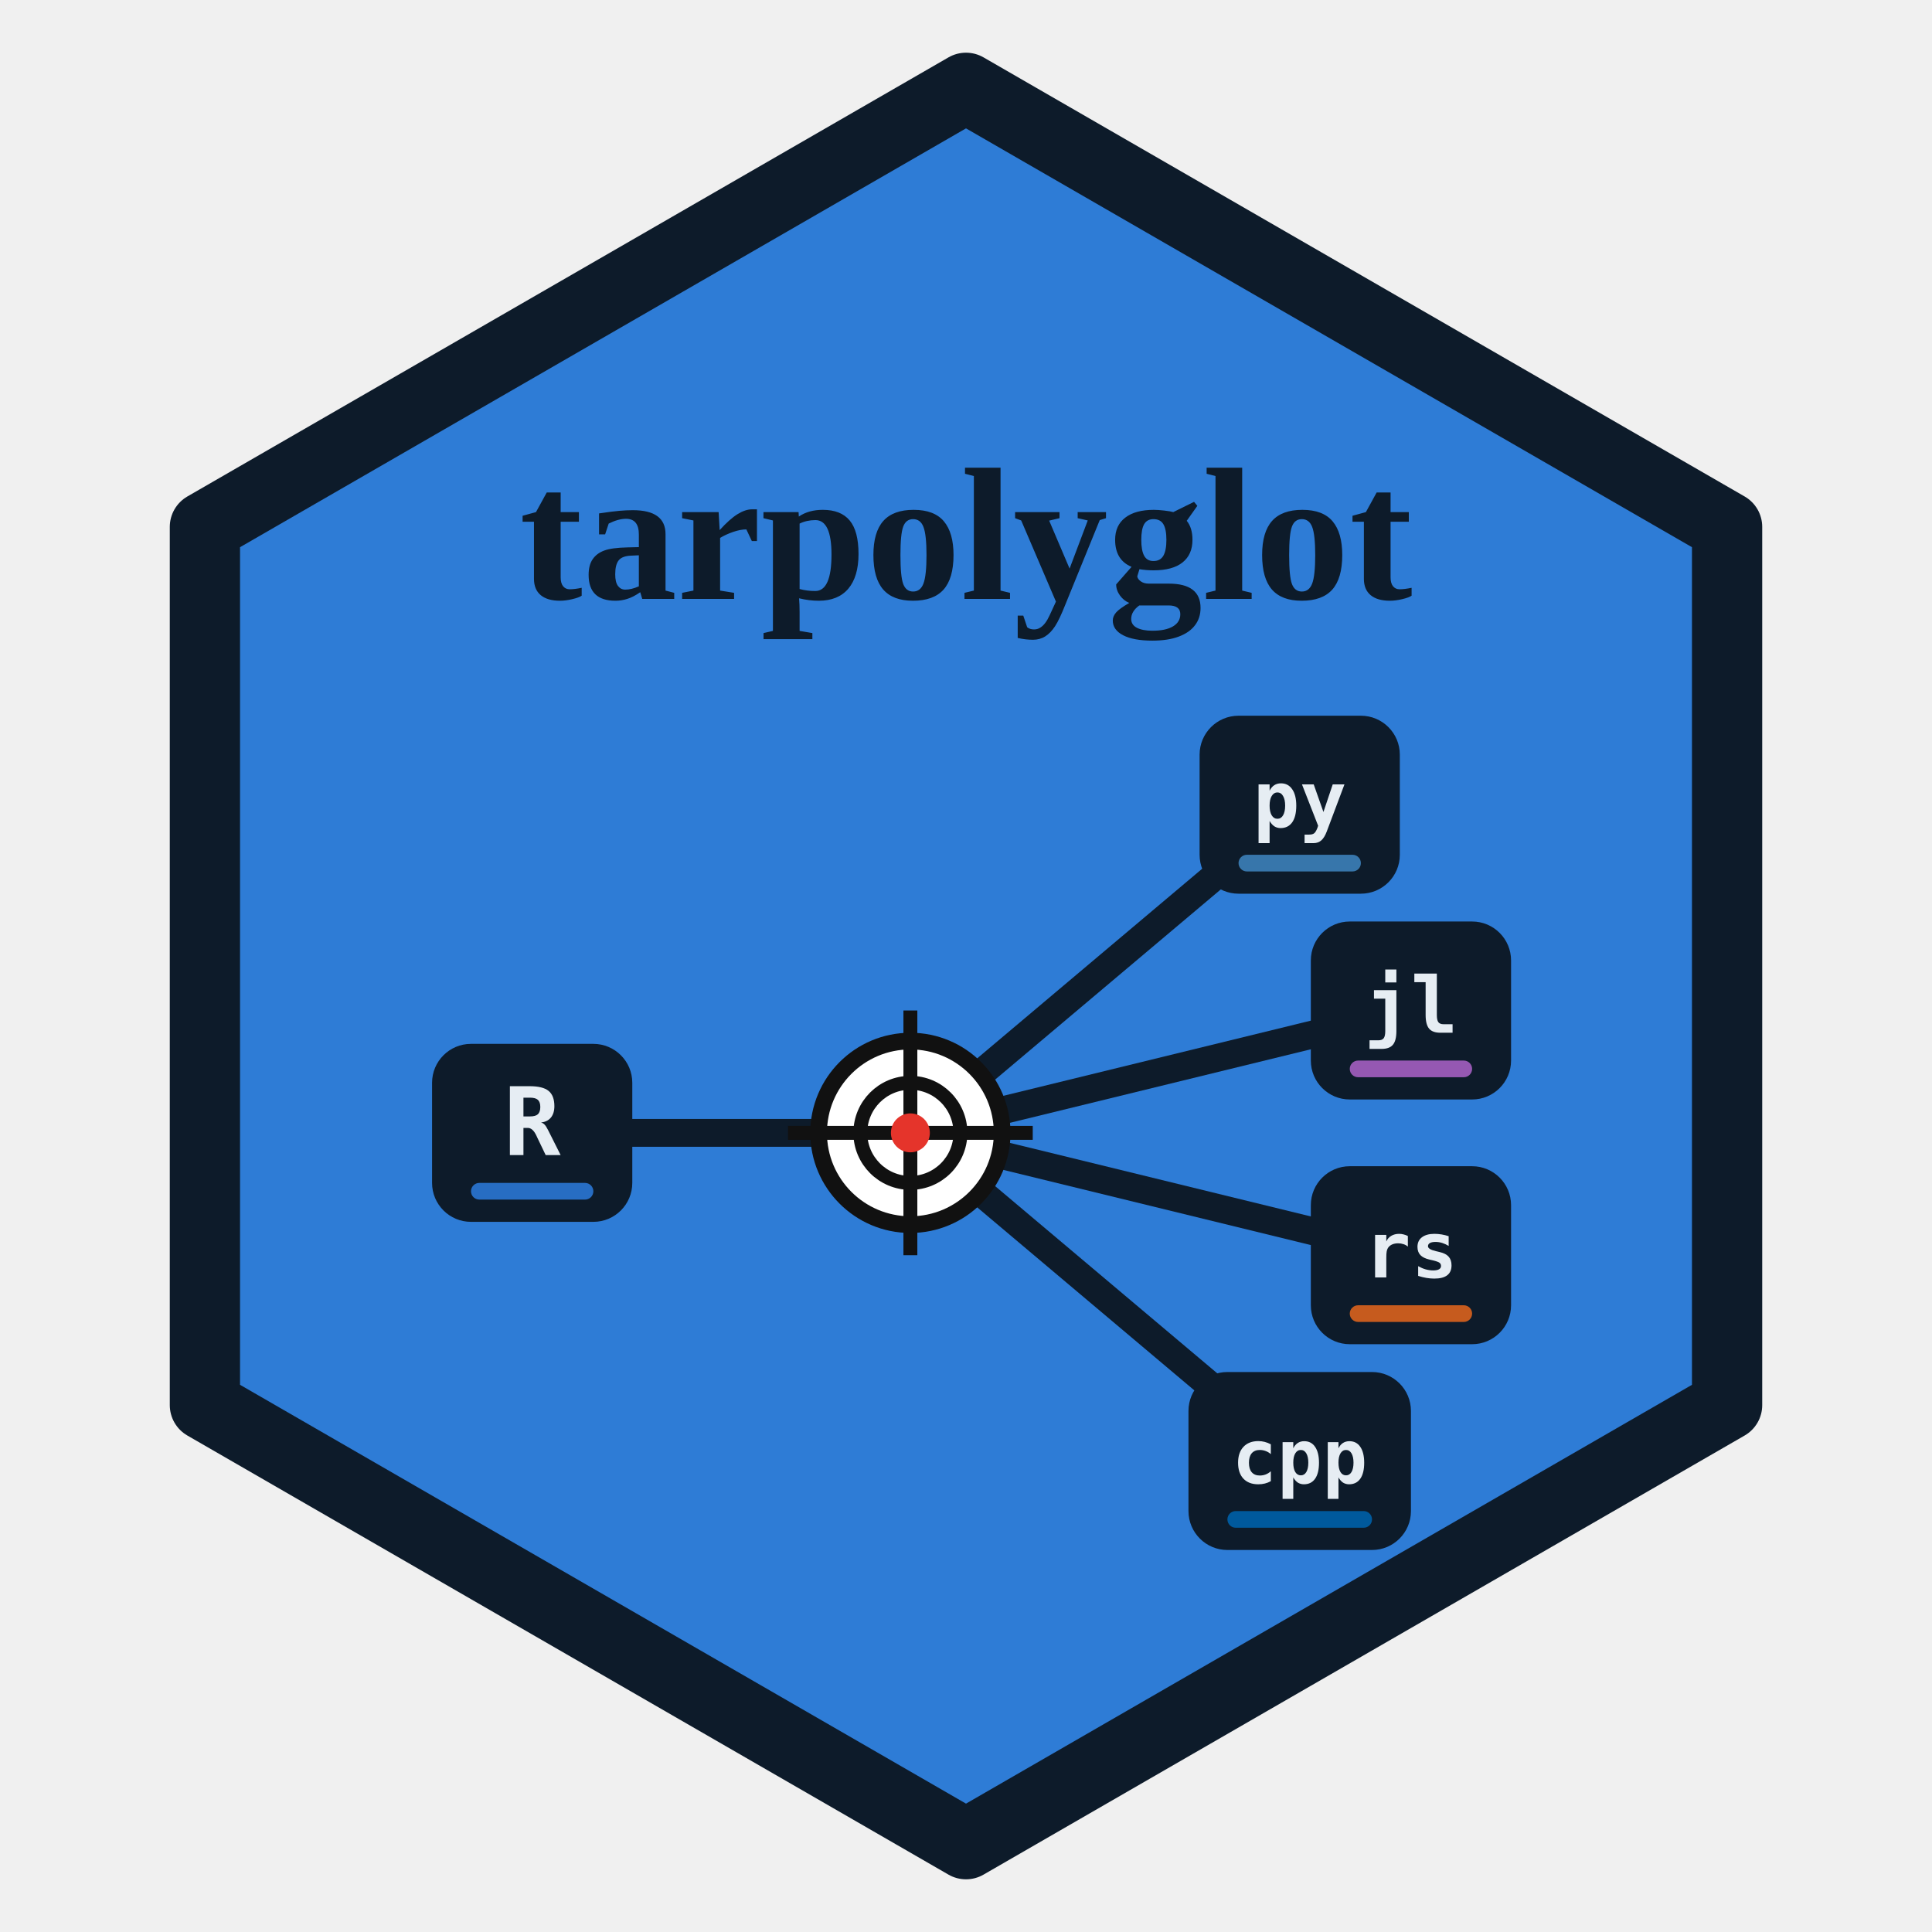
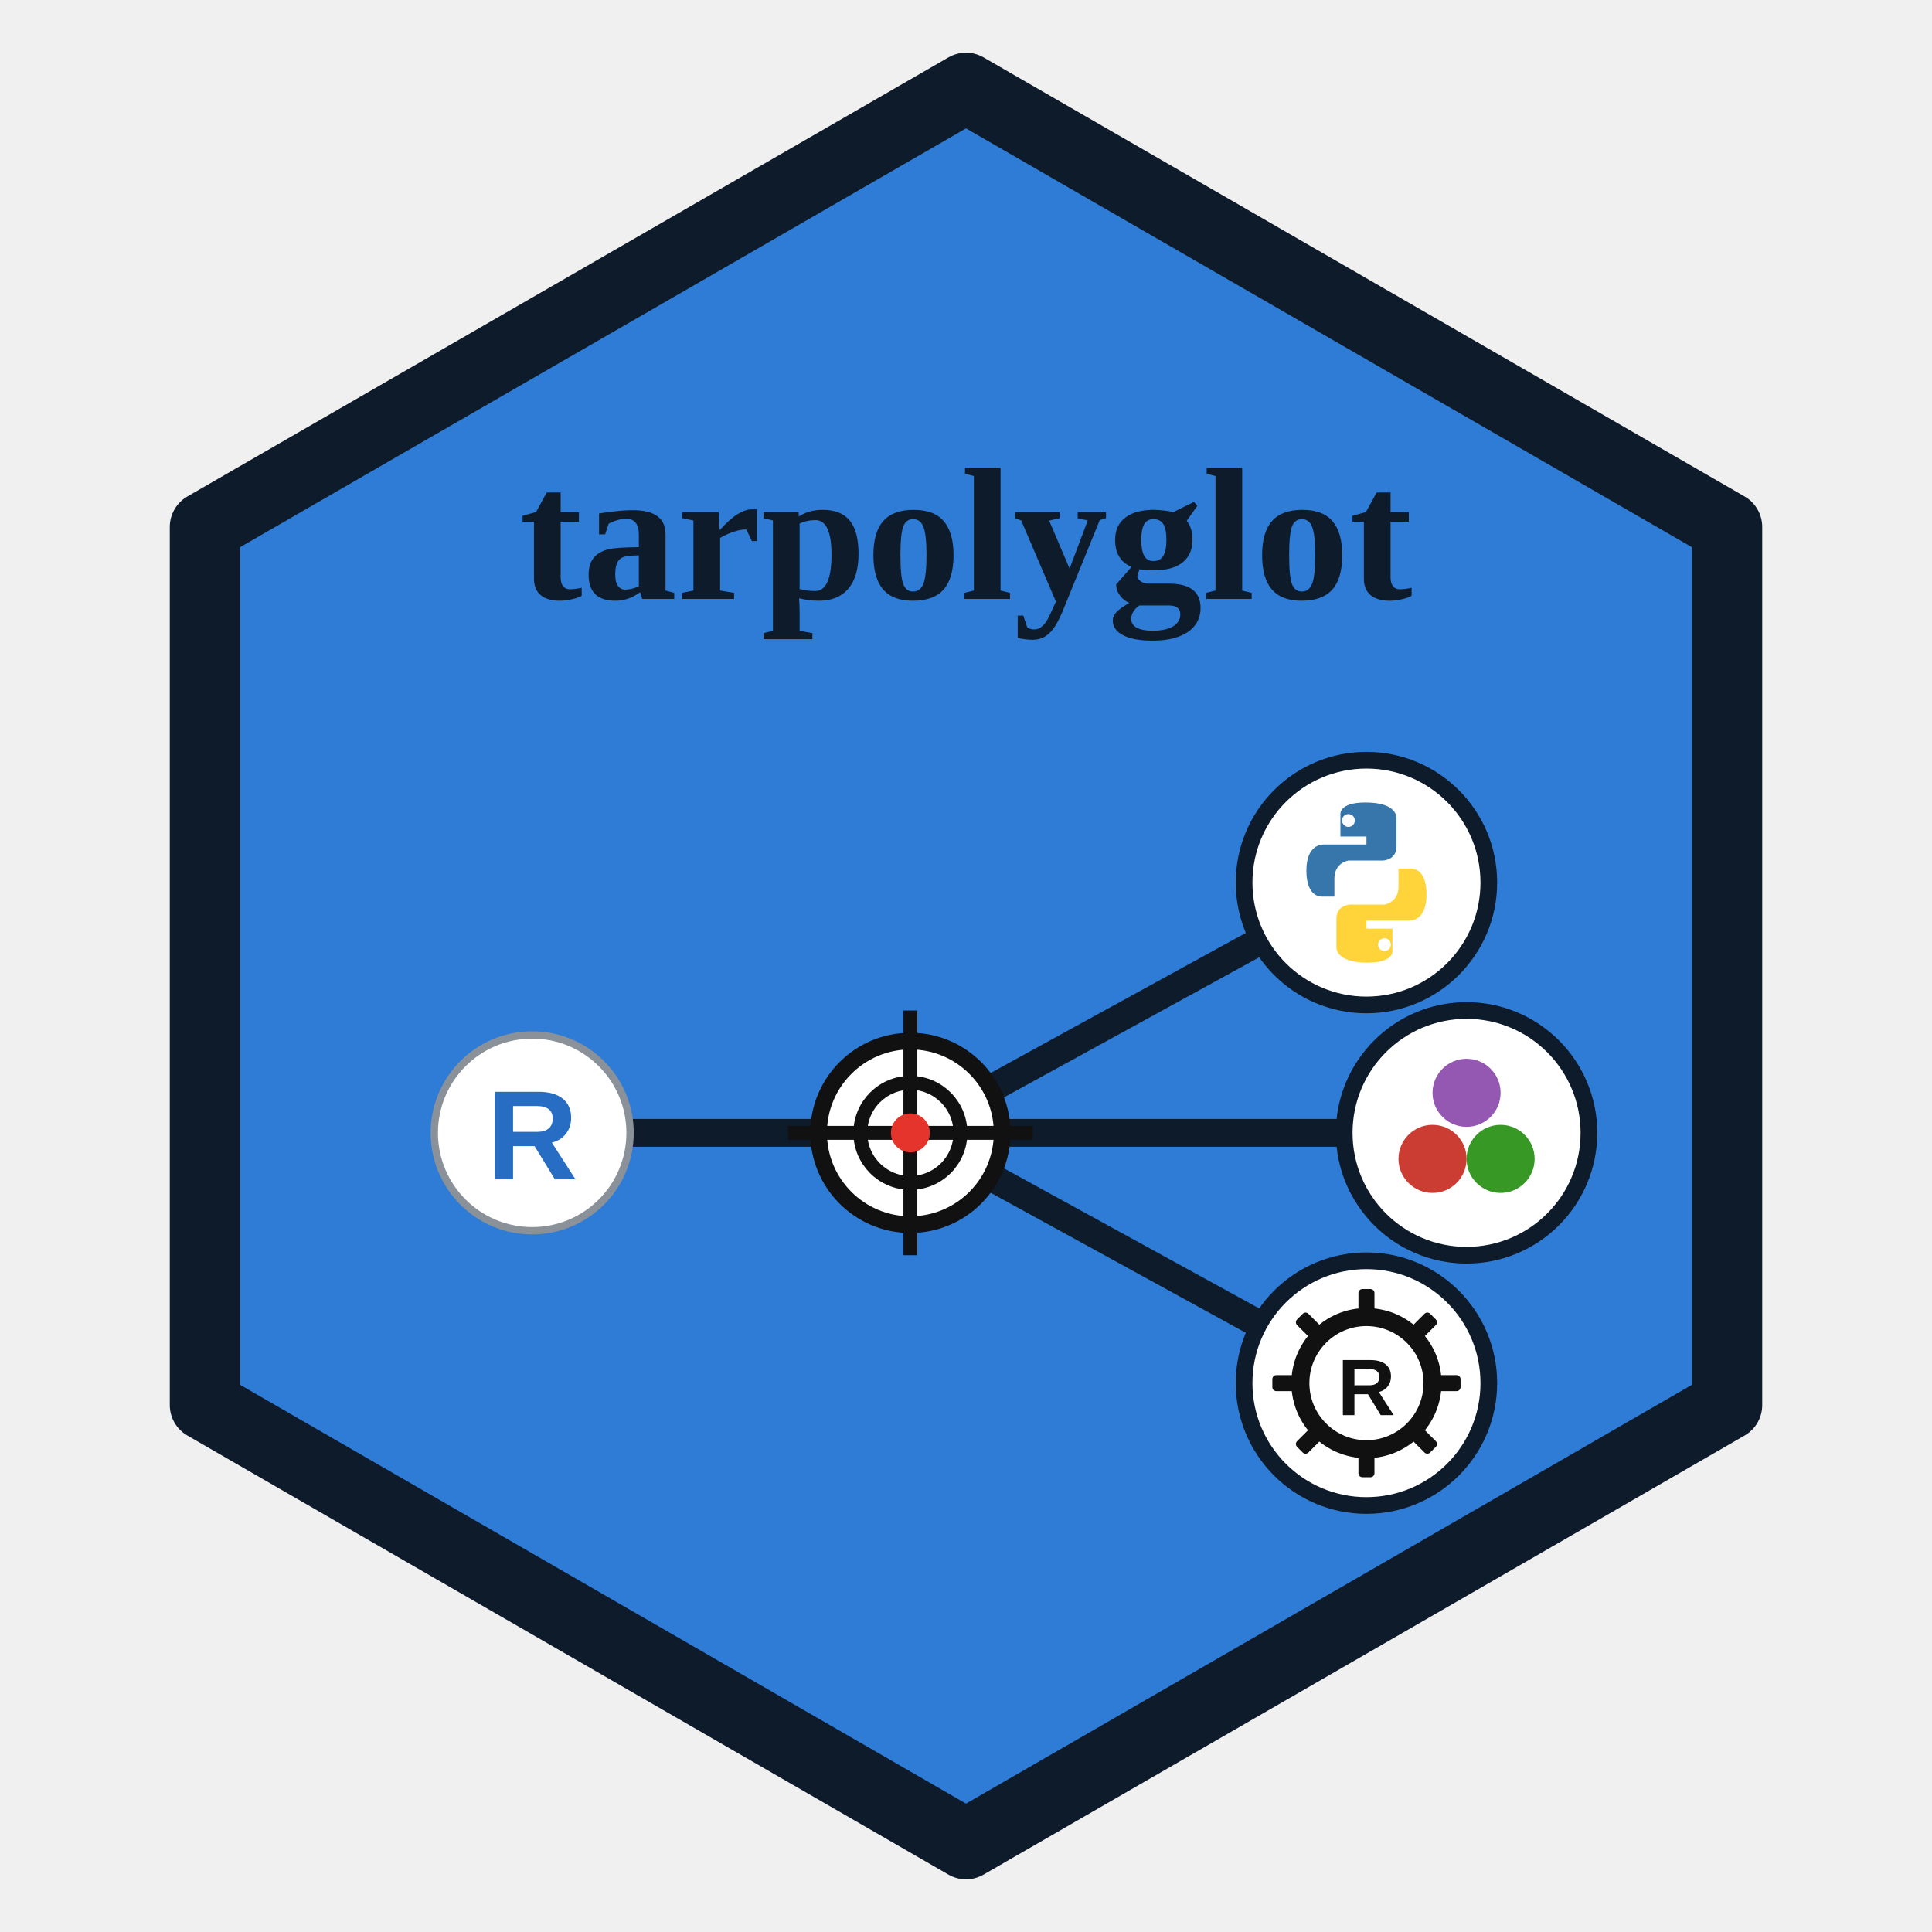
<svg xmlns="http://www.w3.org/2000/svg" viewBox="-15 0 330 330" role="img">
  <path d="M150 15 L280 90 L280 240 L150 315 L20 240 L20 90 Z" fill="#2E7CD6" stroke="#0d1b2a" stroke-width="12" stroke-linejoin="round" />
  <g transform="translate(150 165) scale(0.95) translate(-150 -165)">
    <text x="150" y="99" text-anchor="middle" textLength="196" lengthAdjust="spacingAndGlyphs" font-family="Georgia,'Times New Roman',serif" font-weight="700" font-size="34" fill="#0d1b2a">tarpolyglot</text>
-     <g stroke="#0d1b2a" stroke-width="5" stroke-linecap="round">
+     <g stroke="#0d1b2a" stroke-width="5">
      <line x1="72" y1="195" x2="140" y2="195" />
-       <line x1="140" y1="195" x2="210" y2="136" />
-       <line x1="140" y1="195" x2="230" y2="173" />
-       <line x1="140" y1="195" x2="230" y2="217" />
-       <line x1="140" y1="195" x2="210" y2="254" />
+       <line x1="140" y1="195" x2="222" y2="150" />
+       <line x1="140" y1="195" x2="240" y2="195" />
+       <line x1="140" y1="195" x2="222" y2="240" />
    </g>
    <g transform="translate(115 170) scale(0.5)">
      <circle cx="50" cy="50" r="33" fill="#fff" stroke="#111" stroke-width="6" />
      <line x1="50" y1="6" x2="50" y2="94" stroke="#111" stroke-width="5" />
      <line x1="6" y1="50" x2="94" y2="50" stroke="#111" stroke-width="5" />
      <circle cx="50" cy="50" r="18" fill="none" stroke="#111" stroke-width="5" />
      <circle cx="50" cy="50" r="7" fill="#E5342B" />
    </g>
-     <g font-family="Consolas,'DejaVu Sans Mono','Courier New',monospace" font-weight="700" text-anchor="middle">
-       <g>
-         <rect x="54" y="179" width="36" height="32" rx="7" fill="#0d1b2a" />
-         <text x="72" y="199" font-size="17" fill="#e6edf3">R</text>
-         <rect x="61" y="204" width="22" height="3" rx="1.5" fill="#276DC3" />
+     <g transform="translate(50 173) scale(0.44)">
+       <circle cx="50" cy="50" r="40" fill="#fff" stroke="#8a9199" stroke-width="3" />
+       <text x="50" y="69" text-anchor="middle" font-family="Arial,sans-serif" font-weight="800" font-size="52" fill="#276DC3">R</text>
+     </g>
+     <circle cx="222" cy="150" r="22" fill="#fff" stroke="#0d1b2a" stroke-width="3" />
+     <g transform="translate(204 132) scale(0.36)">
+       <path fill="#3776AB" d="M49.5 10 C36 10 37 16 37 16 L37 27 L50 27 L50 31 L29 31 C29 31 20 30 20 44 C20 58 28 57 28 57 L34 57 L34 48 C34 40 41 39 41 39 L58 39 C58 39 65 39 65 32 L65 18 C65 18 66 10 49.5 10 Z" />
+       <circle cx="41" cy="19" r="3.2" fill="#fff" />
+       <g transform="rotate(180 50 50)">
+         <path fill="#FFD43B" d="M49.5 10 C36 10 37 16 37 16 L37 27 L50 27 L50 31 L29 31 C29 31 20 30 20 44 C20 58 28 57 28 57 L34 57 L34 48 C34 40 41 39 41 39 L58 39 C58 39 65 39 65 32 L65 18 C65 18 66 10 49.5 10 Z" />
+         <circle cx="41" cy="19" r="3.2" fill="#fff" />
      </g>
-       <g>
-         <rect x="192" y="120" width="36" height="32" rx="7" fill="#0d1b2a" />
-         <text x="210" y="140" font-size="14" fill="#e6edf3">py</text>
-         <rect x="199" y="145" width="22" height="3" rx="1.5" fill="#3776AB" />
+     </g>
+     <circle cx="240" cy="195" r="22" fill="#fff" stroke="#0d1b2a" stroke-width="3" />
+     <g transform="translate(222 177) scale(0.36)">
+       <circle cx="50" cy="30" r="17" fill="#9558B2" />
+       <circle cx="33" cy="63" r="17" fill="#CB3C33" />
+       <circle cx="67" cy="63" r="17" fill="#389826" />
+     </g>
+     <circle cx="222" cy="240" r="22" fill="#fff" stroke="#0d1b2a" stroke-width="3" />
+     <g transform="translate(204 222) scale(0.36)">
+       <g fill="#111">
+         <rect x="46" y="3" width="8" height="13" rx="2" />
+         <g transform="rotate(45 50 50)">
+           <rect x="46" y="3" width="8" height="13" rx="2" />
+         </g>
+         <g transform="rotate(90 50 50)">
+           <rect x="46" y="3" width="8" height="13" rx="2" />
+         </g>
+         <g transform="rotate(135 50 50)">
+           <rect x="46" y="3" width="8" height="13" rx="2" />
+         </g>
+         <g transform="rotate(180 50 50)">
+           <rect x="46" y="3" width="8" height="13" rx="2" />
+         </g>
+         <g transform="rotate(225 50 50)">
+           <rect x="46" y="3" width="8" height="13" rx="2" />
+         </g>
+         <g transform="rotate(270 50 50)">
+           <rect x="46" y="3" width="8" height="13" rx="2" />
+         </g>
+         <g transform="rotate(315 50 50)">
+           <rect x="46" y="3" width="8" height="13" rx="2" />
+         </g>
      </g>
-       <g>
-         <rect x="212" y="157" width="36" height="32" rx="7" fill="#0d1b2a" />
-         <text x="230" y="177" font-size="14" fill="#e6edf3">jl</text>
-         <rect x="219" y="182" width="22" height="3" rx="1.5" fill="#9558B2" />
-       </g>
-       <g>
-         <rect x="212" y="201" width="36" height="32" rx="7" fill="#0d1b2a" />
-         <text x="230" y="221" font-size="14" fill="#e6edf3">rs</text>
-         <rect x="219" y="226" width="22" height="3" rx="1.5" fill="#C65B1E" />
-       </g>
-       <g>
-         <rect x="190" y="238" width="40" height="32" rx="7" fill="#0d1b2a" />
-         <text x="210" y="258" font-size="13.5" fill="#e6edf3">cpp</text>
-         <rect x="197" y="263" width="26" height="3" rx="1.5" fill="#00599C" />
-       </g>
+       <circle cx="50" cy="50" r="33" fill="none" stroke="#111" stroke-width="9" />
+       <text x="50" y="66" text-anchor="middle" font-family="Arial,sans-serif" font-weight="800" font-size="40" fill="#111">R</text>
    </g>
  </g>
</svg>
